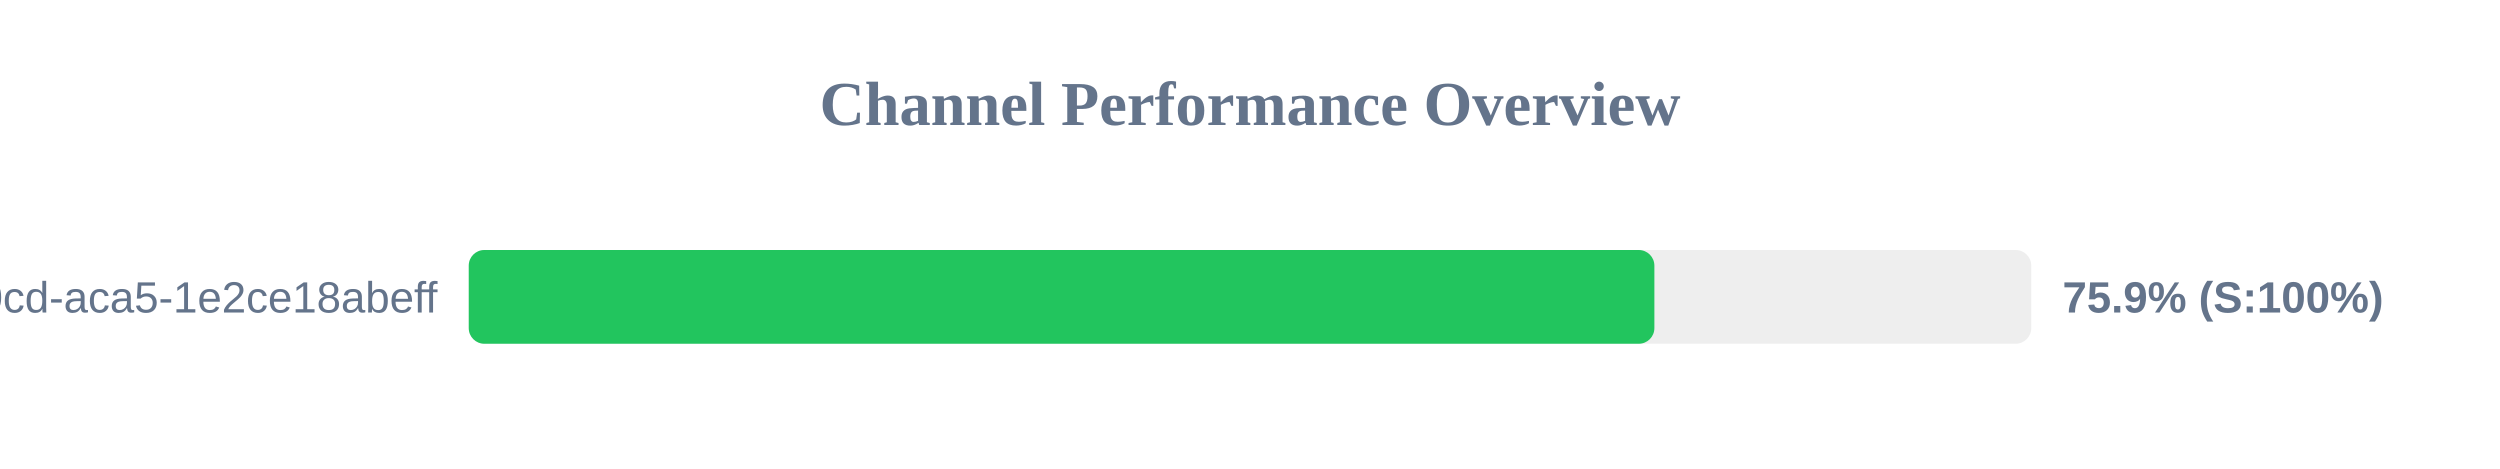
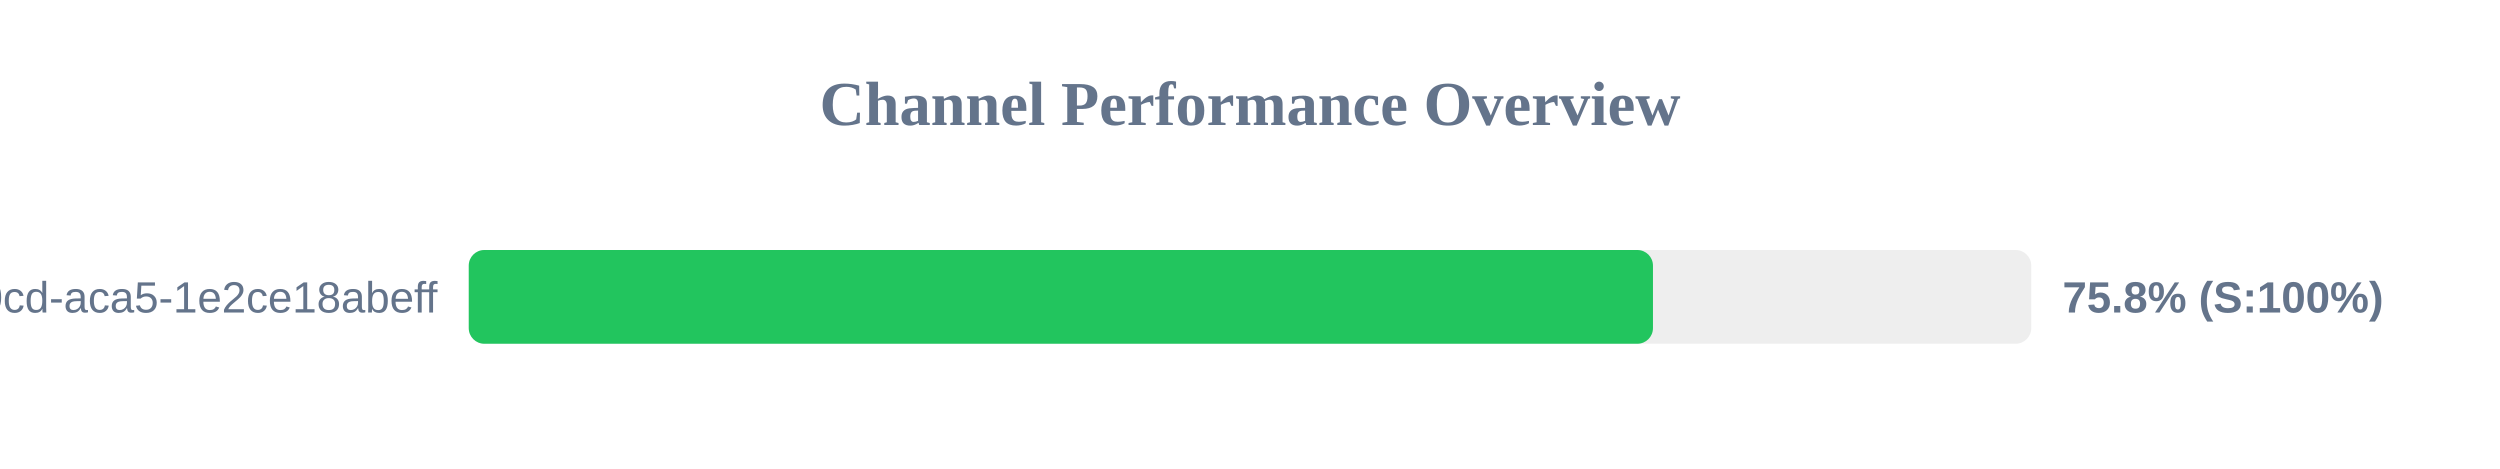
<svg xmlns="http://www.w3.org/2000/svg" width="800" height="150" version="1.1">
  <style>
        .row { font: 14px Arial; fill: #64748b; }
        .score { font: bold 14px Arial; fill: #64748b; }
    </style>
  <text x="400" y="40" text-anchor="middle" font-size="20px" font-weight="bold" fill="#64748b">Channel Performance Overview</text>
  <rect x="150" y="80" width="500" height="30" fill="#eee" rx="5" />
-   <rect x="150" y="80" width="379.4" height="30" fill="#22c55e" rx="5" />
+   <rect x="150" y="80" width="378.95" height="30" fill="#22c55e" rx="5" />
  <text x="140" y="100" text-anchor="end" class="row">?uuid=ebbeef45-0fd8-40cd-aca5-1e2ce18abeff</text>
-   <text x="660" y="100" text-anchor="start" class="score">75.9% (S:100%)</text>
+   <text x="660" y="100" text-anchor="start" class="score">75.8% (S:100%)</text>
</svg>
